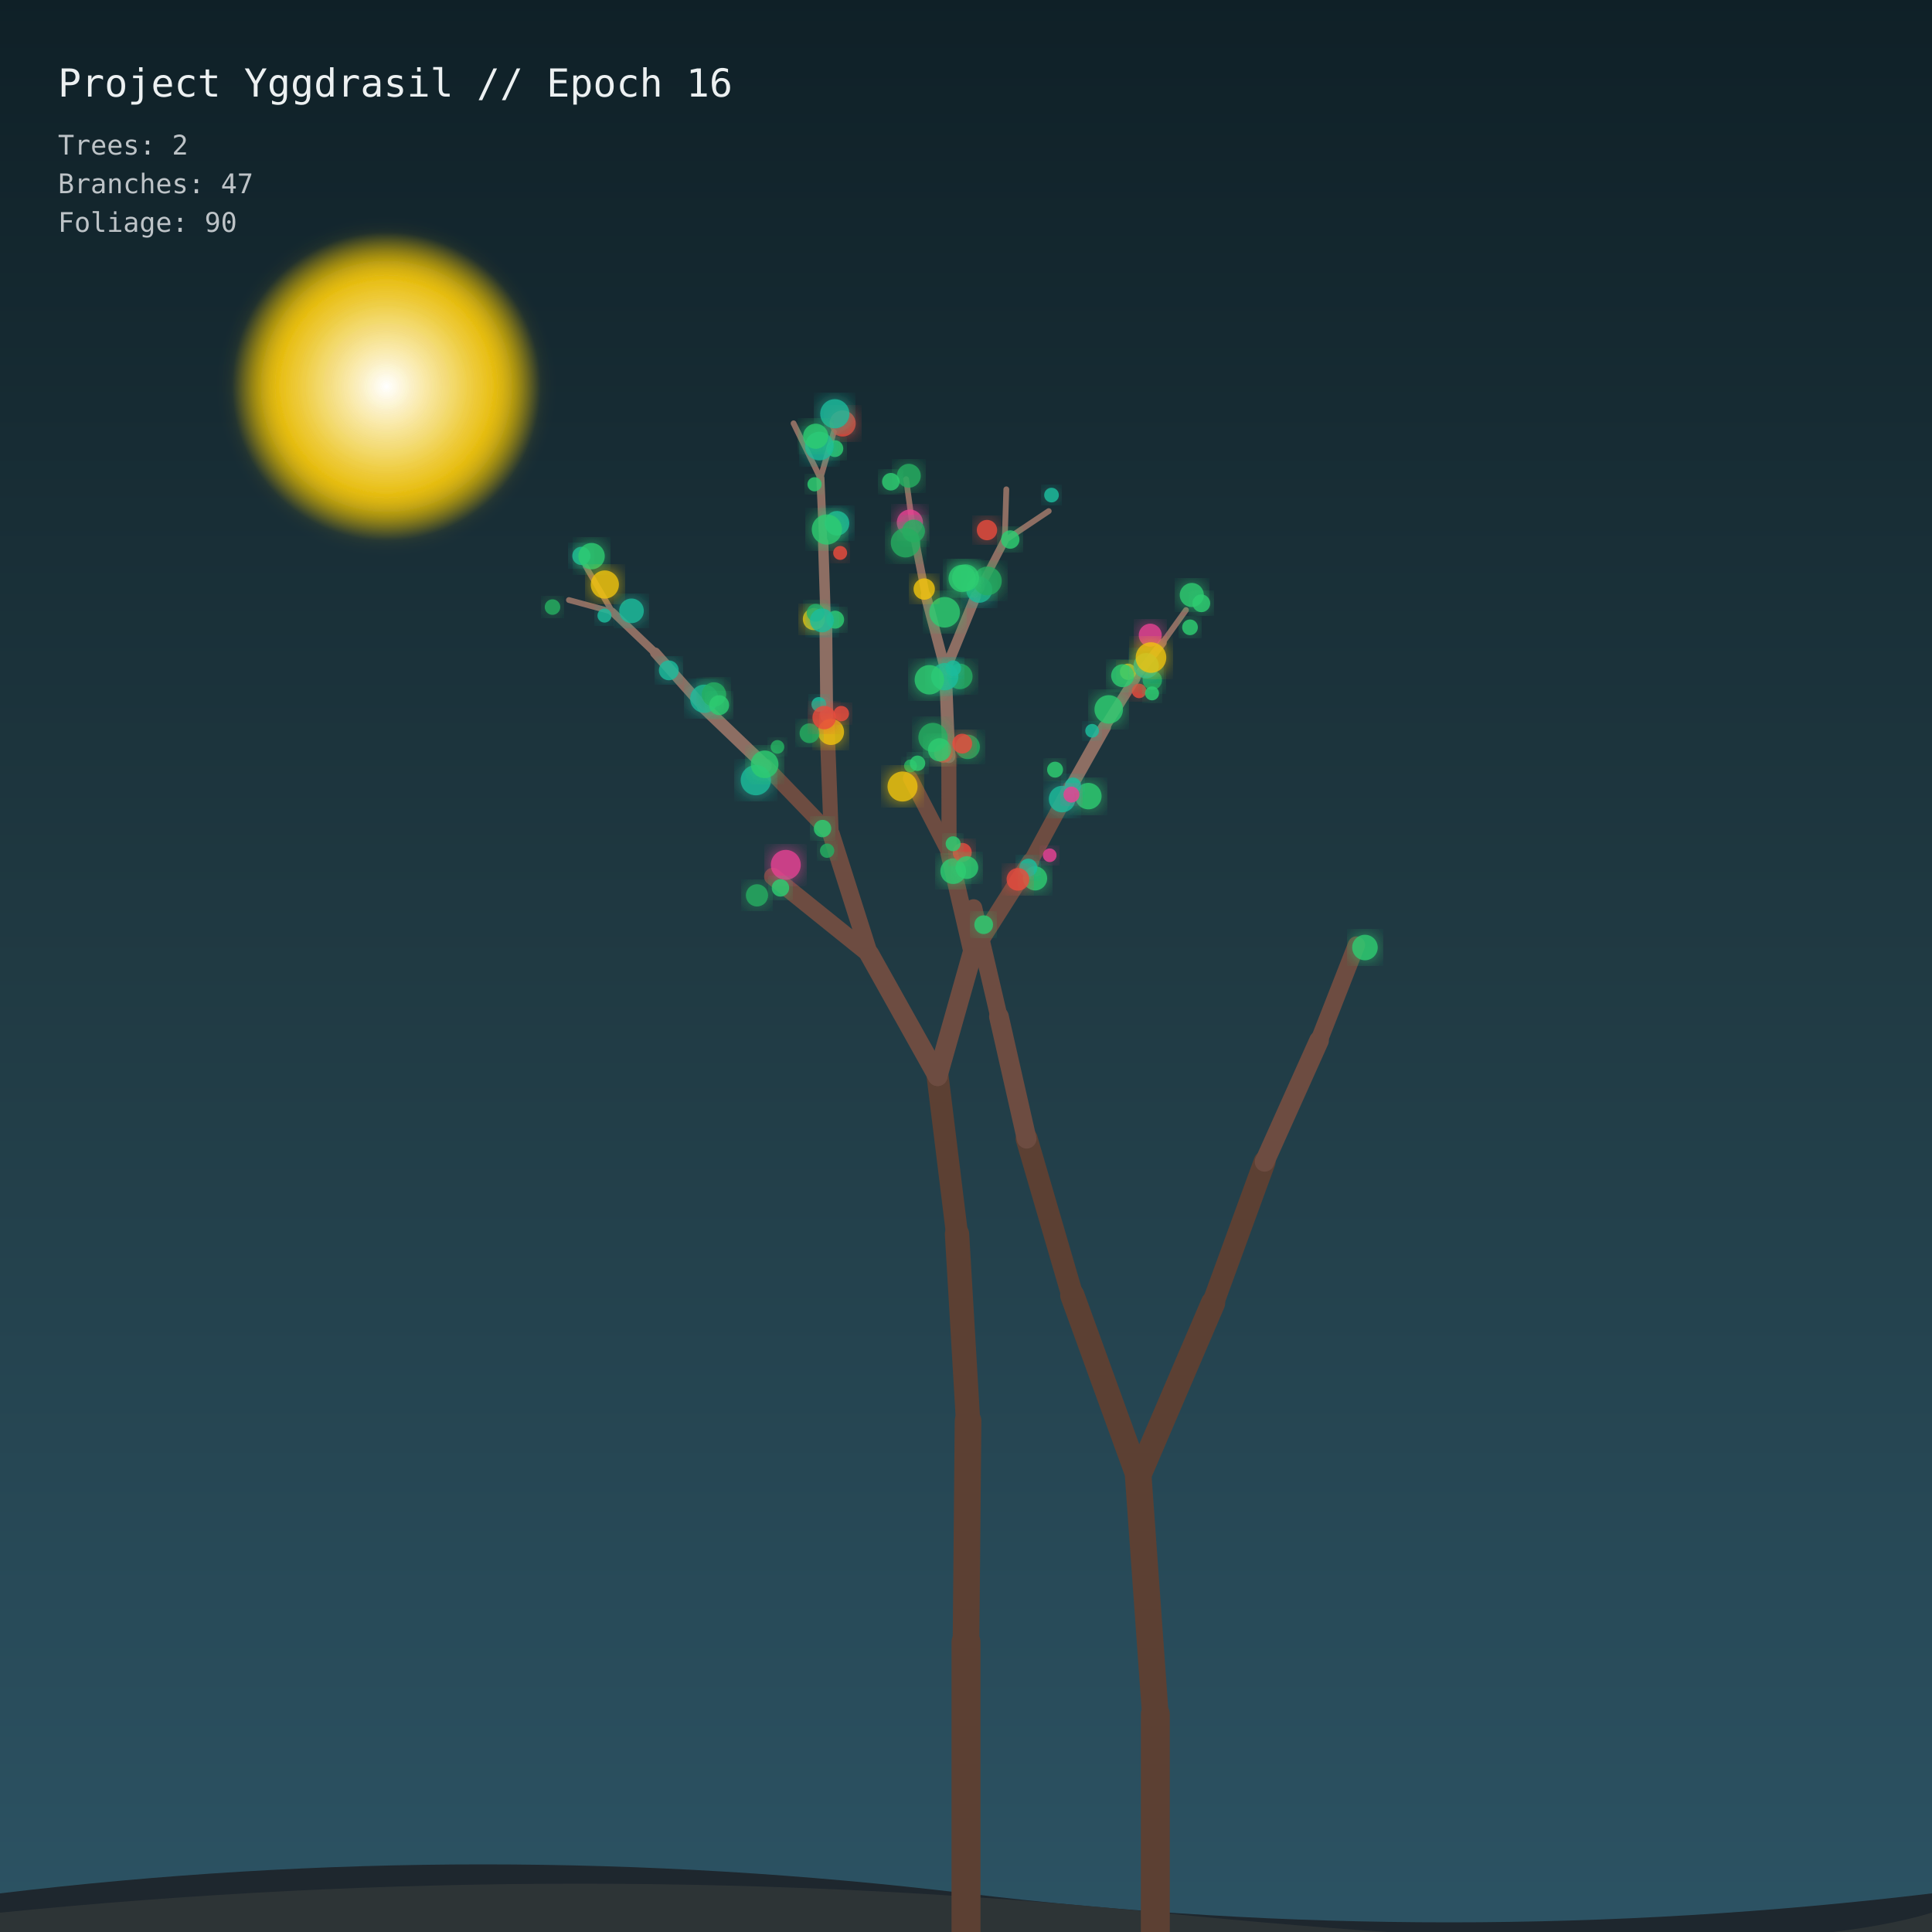
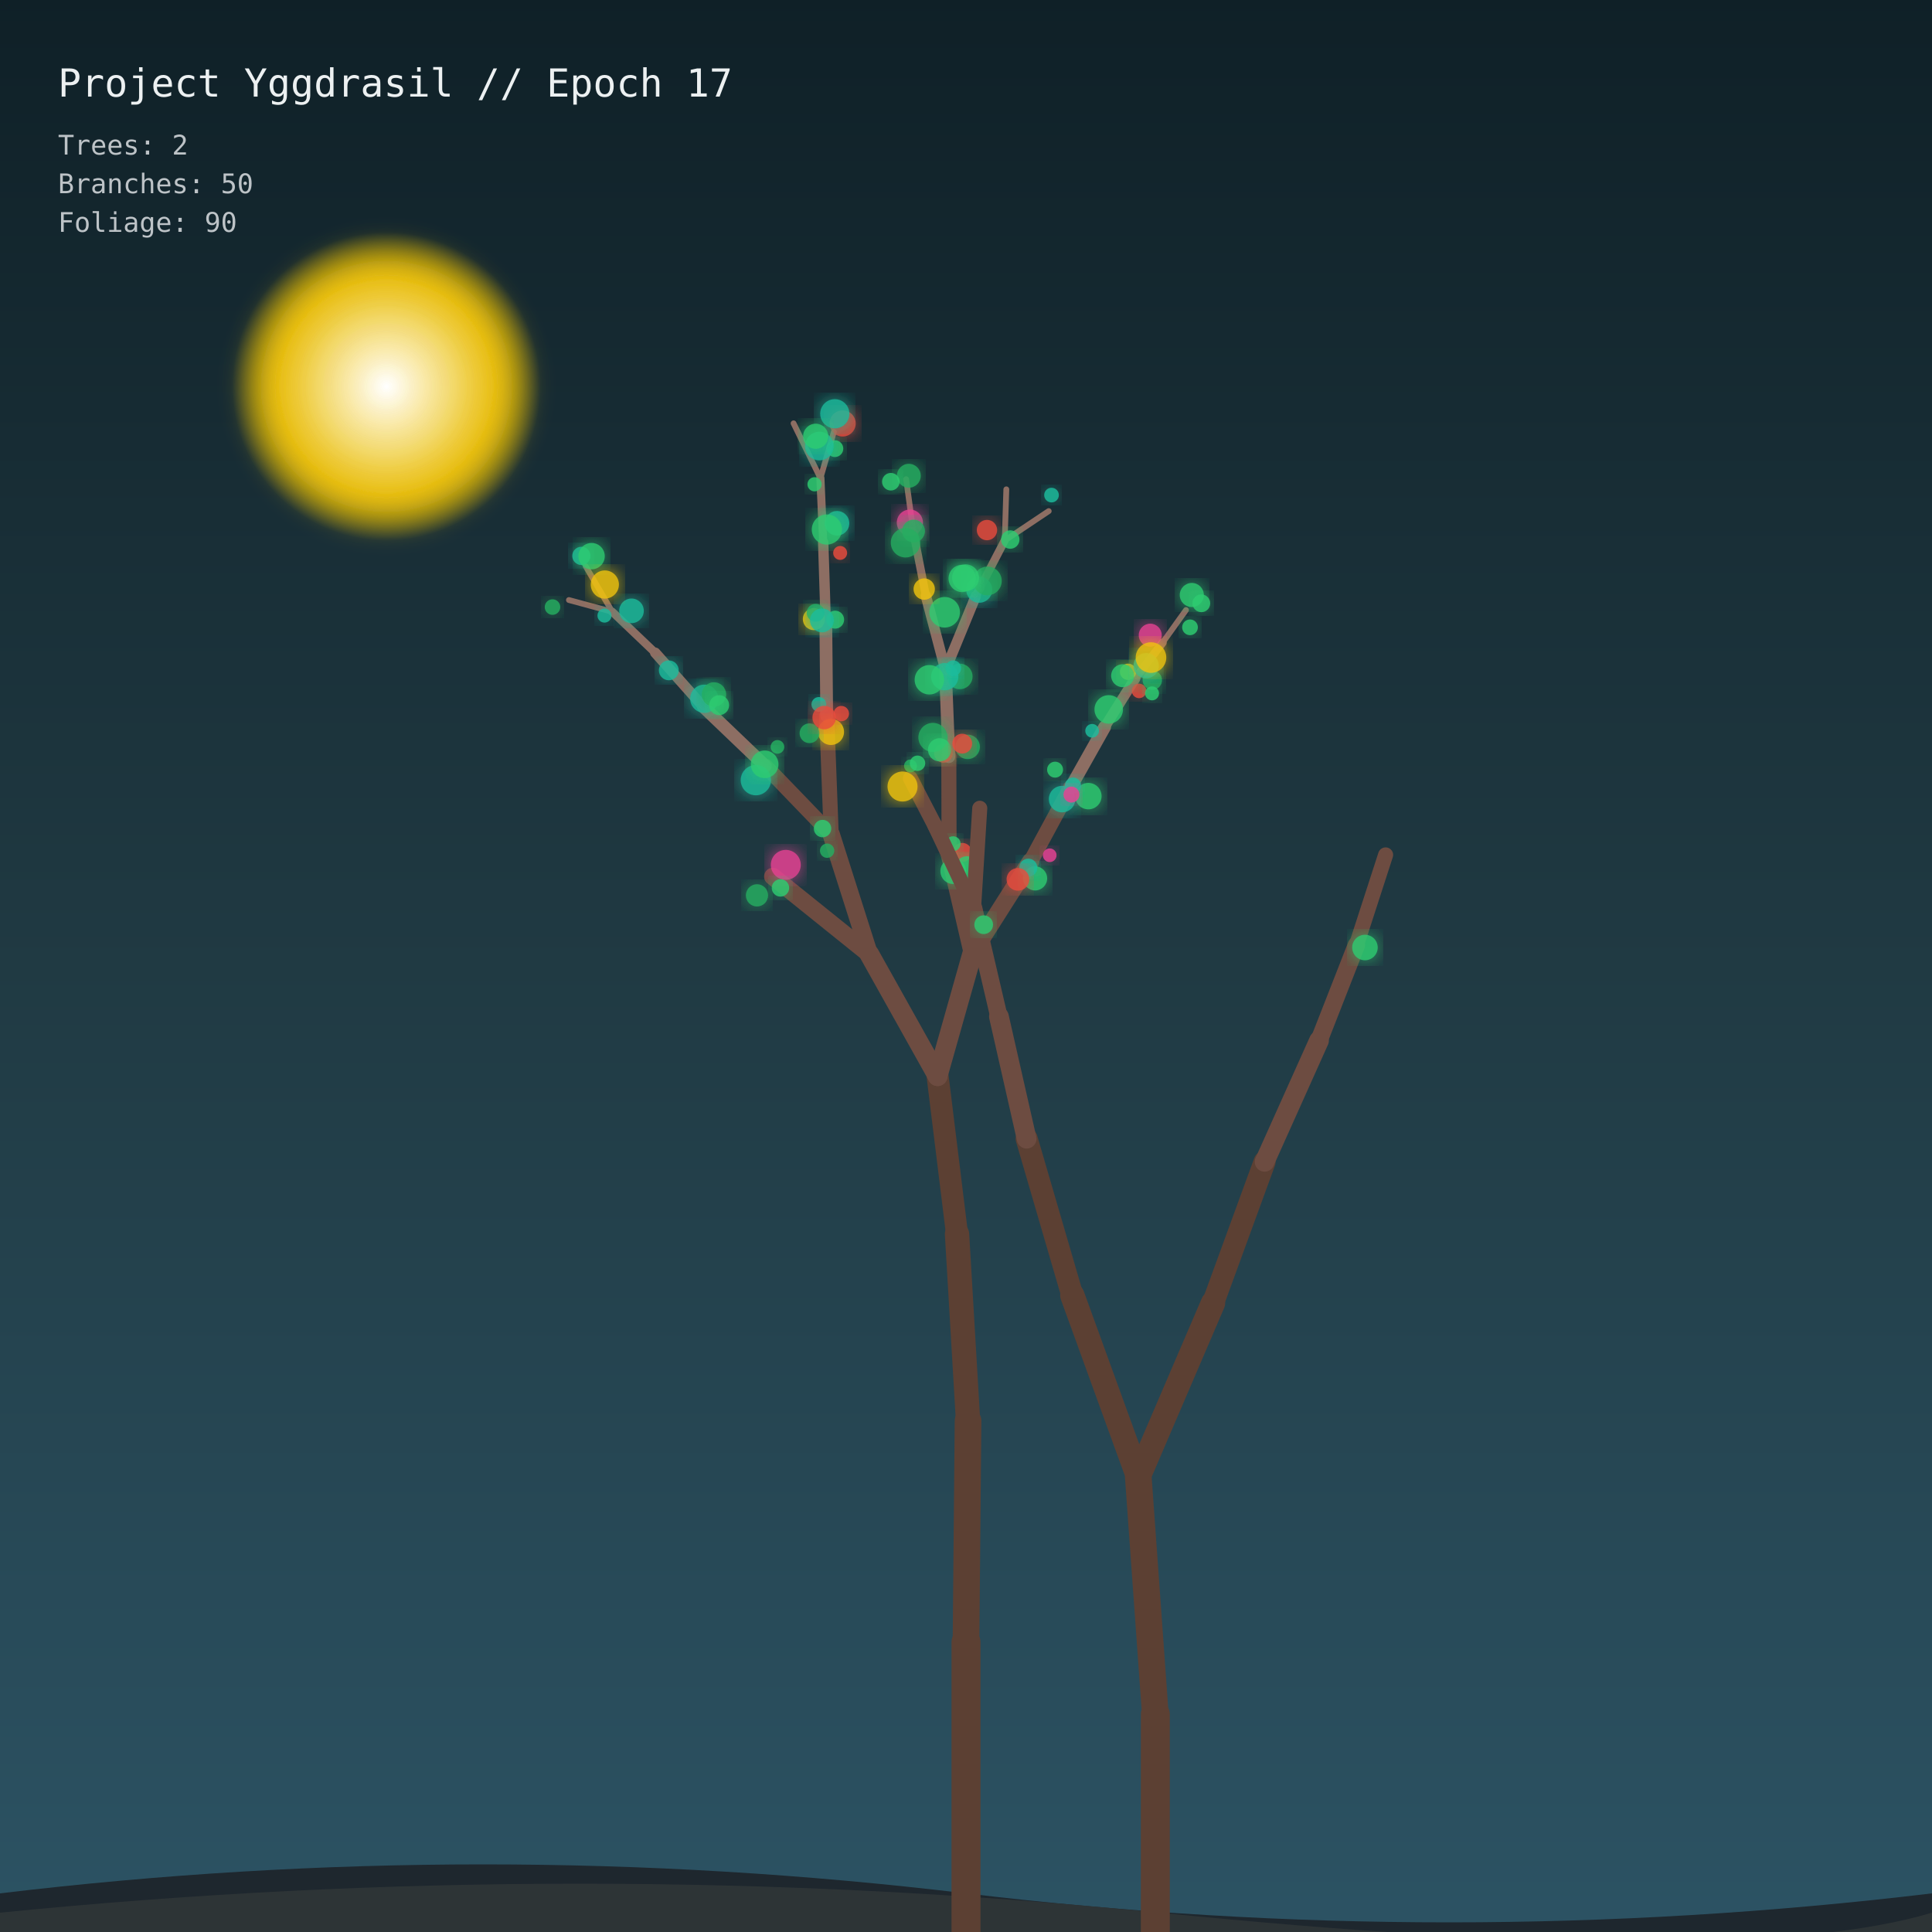
<svg xmlns="http://www.w3.org/2000/svg" viewBox="0 0 1000 1000" width="100%" height="100%">
  <defs>
    <linearGradient id="sky" x1="0%" y1="0%" x2="0%" y2="100%">
      <stop offset="0%" style="stop-color:#0f2027;stop-opacity:1" />
      <stop offset="50%" style="stop-color:#203a43;stop-opacity:1" />
      <stop offset="100%" style="stop-color:#2c5364;stop-opacity:1" />
    </linearGradient>
    <filter id="glow" x="-20%" y="-20%" width="140%" height="140%">
      <feGaussianBlur stdDeviation="5" result="blur" />
      <feComposite in="SourceGraphic" in2="blur" operator="over" />
    </filter>
    <radialGradient id="moon" cx="50%" cy="50%" r="50%">
      <stop offset="0%" stop-color="#ffffff" stop-opacity="1" />
      <stop offset="70%" stop-color="#f1c40f" stop-opacity="0.8" />
      <stop offset="100%" stop-color="#f1c40f" stop-opacity="0" />
    </radialGradient>
  </defs>
  <rect width="1000" height="1000" fill="url(#sky)" />
  <circle cx="200" cy="200" r="80" fill="url(#moon)" filter="url(#glow)" />
  <path d="M0 980 Q 250 950 500 980 T 1000 980 L 1000 1000 L 0 1000 Z" fill="#1e272e" />
  <path d="M0 990 Q 300 960 600 990 T 1000 990 L 1000 1000 L 0 1000 Z" fill="#2d3436" />
  <g id="forest">
    <line x1="500" y1="1000" x2="500" y2="850" stroke="#5c4033" stroke-width="15" stroke-linecap="round" />
    <line x1="500" y1="850" x2="501.059" y2="735.447" stroke="#5c4033" stroke-width="13.8" stroke-linecap="round" />
    <line x1="501.059" y1="735.447" x2="495.355" y2="638.767" stroke="#5c4033" stroke-width="12.6" stroke-linecap="round" />
    <line x1="495.355" y1="638.767" x2="485.298" y2="557.034" stroke="#5c4033" stroke-width="11.4" stroke-linecap="round" />
    <line x1="485.298" y1="557.034" x2="449.971" y2="493.878" stroke="#6d4c41" stroke-width="10.2" stroke-linecap="round" />
    <line x1="485.298" y1="557.034" x2="503.293" y2="493.348" stroke="#6d4c41" stroke-width="10.2" stroke-linecap="round" />
    <line x1="449.971" y1="493.878" x2="399.987" y2="453.676" stroke="#6d4c41" stroke-width="9" stroke-linecap="round" />
    <line x1="449.971" y1="493.878" x2="430.221" y2="431.854" stroke="#6d4c41" stroke-width="9" stroke-linecap="round" />
    <line x1="503.293" y1="493.348" x2="491.238" y2="441.471" stroke="#6d4c41" stroke-width="9" stroke-linecap="round" />
    <line x1="503.293" y1="493.348" x2="533.455" y2="445.898" stroke="#6d4c41" stroke-width="9" stroke-linecap="round" />
    <line x1="430.221" y1="431.854" x2="396.156" y2="396.525" stroke="#6d4c41" stroke-width="7.8" stroke-linecap="round" />
    <line x1="430.221" y1="431.854" x2="427.908" y2="370.614" stroke="#6d4c41" stroke-width="7.8" stroke-linecap="round" />
    <line x1="491.238" y1="441.471" x2="471.253" y2="402.908" stroke="#6d4c41" stroke-width="7.8" stroke-linecap="round" />
    <line x1="491.238" y1="441.471" x2="491.111" y2="391.657" stroke="#6d4c41" stroke-width="7.8" stroke-linecap="round" />
    <line x1="533.455" y1="445.898" x2="554.069" y2="407.748" stroke="#6d4c41" stroke-width="7.8" stroke-linecap="round" />
    <line x1="396.156" y1="396.525" x2="363.999" y2="365.784" stroke="#8d6e63" stroke-width="6.6" stroke-linecap="round" />
    <line x1="427.908" y1="370.614" x2="427.451" y2="323.71" stroke="#8d6e63" stroke-width="6.6" stroke-linecap="round" />
    <line x1="491.111" y1="391.657" x2="489.35" y2="346.826" stroke="#8d6e63" stroke-width="6.6" stroke-linecap="round" />
    <line x1="554.069" y1="407.748" x2="571.767" y2="376.307" stroke="#8d6e63" stroke-width="6.6" stroke-linecap="round" />
    <line x1="363.999" y1="365.784" x2="339.159" y2="337.867" stroke="#8d6e63" stroke-width="5.4" stroke-linecap="round" />
    <line x1="427.451" y1="323.71" x2="426.095" y2="280.809" stroke="#8d6e63" stroke-width="5.4" stroke-linecap="round" />
    <line x1="489.35" y1="346.826" x2="479.242" y2="308.421" stroke="#8d6e63" stroke-width="5.4" stroke-linecap="round" />
    <line x1="489.35" y1="346.826" x2="505.022" y2="308.65" stroke="#8d6e63" stroke-width="5.4" stroke-linecap="round" />
    <line x1="571.767" y1="376.307" x2="587.636" y2="351.041" stroke="#8d6e63" stroke-width="5.4" stroke-linecap="round" />
    <line x1="339.159" y1="337.867" x2="316.897" y2="316.649" stroke="#8d6e63" stroke-width="4.2" stroke-linecap="round" />
    <line x1="426.095" y1="280.809" x2="424.64" y2="247.531" stroke="#8d6e63" stroke-width="4.2" stroke-linecap="round" />
    <line x1="479.242" y1="308.421" x2="472.798" y2="275.619" stroke="#8d6e63" stroke-width="4.2" stroke-linecap="round" />
    <line x1="505.022" y1="308.65" x2="520.024" y2="279.783" stroke="#8d6e63" stroke-width="4.2" stroke-linecap="round" />
    <line x1="587.636" y1="351.041" x2="601.773" y2="332.625" stroke="#8d6e63" stroke-width="4.2" stroke-linecap="round" />
    <line x1="316.897" y1="316.649" x2="294.478" y2="310.578" stroke="#8d6e63" stroke-width="3" stroke-linecap="round" />
    <line x1="316.897" y1="316.649" x2="303.147" y2="293.095" stroke="#8d6e63" stroke-width="3" stroke-linecap="round" />
    <line x1="424.64" y1="247.531" x2="410.75" y2="219.119" stroke="#8d6e63" stroke-width="3" stroke-linecap="round" />
    <line x1="424.64" y1="247.531" x2="431.612" y2="223.529" stroke="#8d6e63" stroke-width="3" stroke-linecap="round" />
    <line x1="472.798" y1="275.619" x2="469.02" y2="248.033" stroke="#8d6e63" stroke-width="3" stroke-linecap="round" />
    <line x1="520.024" y1="279.783" x2="520.868" y2="253.278" stroke="#8d6e63" stroke-width="3" stroke-linecap="round" />
    <line x1="520.024" y1="279.783" x2="542.819" y2="264.543" stroke="#8d6e63" stroke-width="3" stroke-linecap="round" />
    <line x1="601.773" y1="332.625" x2="613.875" y2="315.759" stroke="#8d6e63" stroke-width="3" stroke-linecap="round" />
    <circle cx="430.103" cy="378.83" r="6.766" fill="#f1c40f" opacity="0.85" filter="url(#glow)" />
    <circle cx="546.109" cy="398.374" r="4.129" fill="#2ecc71" opacity="0.85" filter="url(#glow)" />
    <circle cx="402.41" cy="386.595" r="3.537" fill="#27ae60" opacity="0.85" filter="url(#glow)" />
    <circle cx="488.379" cy="389.882" r="4.883" fill="#e74c3c" opacity="0.85" filter="url(#glow)" />
    <circle cx="432.271" cy="320.732" r="4.646" fill="#2ecc71" opacity="0.85" filter="url(#glow)" />
    <circle cx="496.792" cy="350.13" r="6.602" fill="#27ae60" opacity="0.85" filter="url(#glow)" />
    <circle cx="493.372" cy="450.916" r="6.631" fill="#2ecc71" opacity="0.85" filter="url(#glow)" />
    <circle cx="471.265" cy="396.429" r="3.328" fill="#27ae60" opacity="0.85" filter="url(#glow)" />
    <circle cx="406.728" cy="447.651" r="7.743" fill="#e84393" opacity="0.85" filter="url(#glow)" />
    <circle cx="425.755" cy="428.869" r="4.511" fill="#2ecc71" opacity="0.85" filter="url(#glow)" />
    <circle cx="498.058" cy="441.205" r="4.919" fill="#e74c3c" opacity="0.85" filter="url(#glow)" />
    <circle cx="482.874" cy="381.687" r="7.525" fill="#27ae60" opacity="0.85" filter="url(#glow)" />
    <circle cx="364.536" cy="361.669" r="7.307" fill="#1abc9c" opacity="0.85" filter="url(#glow)" />
    <circle cx="488.995" cy="350.241" r="7.046" fill="#1abc9c" opacity="0.85" filter="url(#glow)" />
    <circle cx="589.59" cy="357.606" r="3.762" fill="#e74c3c" opacity="0.85" filter="url(#glow)" />
    <circle cx="403.962" cy="459.578" r="4.51" fill="#2ecc71" opacity="0.85" filter="url(#glow)" />
    <circle cx="423.848" cy="364.603" r="3.824" fill="#1abc9c" opacity="0.85" filter="url(#glow)" />
    <circle cx="421.269" cy="320.451" r="5.727" fill="#f1c40f" opacity="0.85" filter="url(#glow)" />
    <circle cx="565.282" cy="378.249" r="3.542" fill="#1abc9c" opacity="0.85" filter="url(#glow)" />
    <circle cx="583.882" cy="347.707" r="4.222" fill="#f1c40f" opacity="0.85" filter="url(#glow)" />
    <circle cx="326.868" cy="316.163" r="6.366" fill="#1abc9c" opacity="0.85" filter="url(#glow)" />
    <circle cx="391.816" cy="463.434" r="5.749" fill="#27ae60" opacity="0.85" filter="url(#glow)" />
    <circle cx="418.985" cy="379.524" r="5.118" fill="#27ae60" opacity="0.85" filter="url(#glow)" />
    <circle cx="467.143" cy="407.105" r="7.764" fill="#f1c40f" opacity="0.85" filter="url(#glow)" />
    <circle cx="581.068" cy="349.74" r="5.938" fill="#2ecc71" opacity="0.85" filter="url(#glow)" />
    <circle cx="522.905" cy="279.269" r="4.772" fill="#2ecc71" opacity="0.85" filter="url(#glow)" />
    <circle cx="436.148" cy="219.177" r="6.763" fill="#e74c3c" opacity="0.85" filter="url(#glow)" />
    <circle cx="426.602" cy="371.409" r="6.067" fill="#e74c3c" opacity="0.85" filter="url(#glow)" />
    <circle cx="563.33" cy="412.071" r="6.843" fill="#2ecc71" opacity="0.85" filter="url(#glow)" />
    <circle cx="422.161" cy="317.178" r="4.616" fill="#27ae60" opacity="0.85" filter="url(#glow)" />
    <circle cx="488.96" cy="316.912" r="7.907" fill="#2ecc71" opacity="0.85" filter="url(#glow)" />
    <circle cx="506.846" cy="305.254" r="6.726" fill="#1abc9c" opacity="0.85" filter="url(#glow)" />
    <circle cx="510.854" cy="274.366" r="5.275" fill="#e74c3c" opacity="0.85" filter="url(#glow)" />
    <circle cx="300.916" cy="287.721" r="4.721" fill="#1abc9c" opacity="0.85" filter="url(#glow)" />
    <circle cx="470.409" cy="246.255" r="6.178" fill="#27ae60" opacity="0.85" filter="url(#glow)" />
    <circle cx="535.756" cy="454.65" r="6.248" fill="#2ecc71" opacity="0.85" filter="url(#glow)" />
    <circle cx="391.225" cy="403.804" r="7.84" fill="#1abc9c" opacity="0.85" filter="url(#glow)" />
    <circle cx="486.308" cy="388.092" r="6.001" fill="#2ecc71" opacity="0.85" filter="url(#glow)" />
    <circle cx="555.378" cy="406.59" r="4.159" fill="#1abc9c" opacity="0.85" filter="url(#glow)" />
    <circle cx="493.407" cy="345.874" r="4.065" fill="#1abc9c" opacity="0.85" filter="url(#glow)" />
    <circle cx="573.877" cy="367.185" r="7.37" fill="#2ecc71" opacity="0.85" filter="url(#glow)" />
    <circle cx="596.433" cy="352.041" r="5.024" fill="#27ae60" opacity="0.85" filter="url(#glow)" />
    <circle cx="312.883" cy="318.622" r="3.638" fill="#1abc9c" opacity="0.85" filter="url(#glow)" />
    <circle cx="421.605" cy="250.66" r="3.672" fill="#2ecc71" opacity="0.85" filter="url(#glow)" />
    <circle cx="306.203" cy="287.869" r="6.823" fill="#2ecc71" opacity="0.85" filter="url(#glow)" />
    <circle cx="432.126" cy="232.21" r="4.35" fill="#2ecc71" opacity="0.85" filter="url(#glow)" />
    <circle cx="615.949" cy="324.7" r="4.064" fill="#2ecc71" opacity="0.85" filter="url(#glow)" />
    <circle cx="543.332" cy="442.678" r="3.535" fill="#e84393" opacity="0.85" filter="url(#glow)" />
    <circle cx="500.875" cy="386.581" r="6.327" fill="#27ae60" opacity="0.85" filter="url(#glow)" />
    <circle cx="369.558" cy="359.45" r="6.298" fill="#27ae60" opacity="0.85" filter="url(#glow)" />
    <circle cx="433.235" cy="270.842" r="6.36" fill="#1abc9c" opacity="0.85" filter="url(#glow)" />
    <circle cx="478.371" cy="304.895" r="5.525" fill="#f1c40f" opacity="0.85" filter="url(#glow)" />
    <circle cx="511.077" cy="300.699" r="7.426" fill="#27ae60" opacity="0.85" filter="url(#glow)" />
    <circle cx="595.36" cy="328.758" r="5.942" fill="#e84393" opacity="0.85" filter="url(#glow)" />
    <circle cx="285.973" cy="314.218" r="4.023" fill="#27ae60" opacity="0.85" filter="url(#glow)" />
    <circle cx="313.058" cy="302.55" r="7.292" fill="#f1c40f" opacity="0.85" filter="url(#glow)" />
    <circle cx="424.106" cy="230.88" r="7.404" fill="#1abc9c" opacity="0.85" filter="url(#glow)" />
    <circle cx="500.452" cy="449.067" r="5.878" fill="#2ecc71" opacity="0.85" filter="url(#glow)" />
    <circle cx="532.25" cy="449.102" r="4.676" fill="#1abc9c" opacity="0.85" filter="url(#glow)" />
    <circle cx="435.476" cy="369.352" r="3.974" fill="#e74c3c" opacity="0.85" filter="url(#glow)" />
    <circle cx="474.909" cy="395.056" r="3.991" fill="#2ecc71" opacity="0.85" filter="url(#glow)" />
    <circle cx="498.047" cy="384.909" r="5.128" fill="#e74c3c" opacity="0.85" filter="url(#glow)" />
    <circle cx="549.728" cy="413.614" r="6.857" fill="#1abc9c" opacity="0.85" filter="url(#glow)" />
    <circle cx="425.434" cy="321.11" r="6.162" fill="#1abc9c" opacity="0.85" filter="url(#glow)" />
    <circle cx="499.79" cy="299.062" r="6.956" fill="#2ecc71" opacity="0.85" filter="url(#glow)" />
    <circle cx="470.959" cy="270.509" r="6.766" fill="#e84393" opacity="0.85" filter="url(#glow)" />
    <circle cx="544.266" cy="256.259" r="3.798" fill="#1abc9c" opacity="0.85" filter="url(#glow)" />
    <circle cx="616.874" cy="307.965" r="6.236" fill="#2ecc71" opacity="0.85" filter="url(#glow)" />
    <circle cx="428.115" cy="440.321" r="3.707" fill="#27ae60" opacity="0.85" filter="url(#glow)" />
    <circle cx="554.586" cy="411.278" r="4.123" fill="#e84393" opacity="0.85" filter="url(#glow)" />
    <circle cx="427.984" cy="274.082" r="7.803" fill="#2ecc71" opacity="0.85" filter="url(#glow)" />
    <circle cx="498.032" cy="299.397" r="7.075" fill="#2ecc71" opacity="0.85" filter="url(#glow)" />
    <circle cx="593.242" cy="344.574" r="6.537" fill="#1abc9c" opacity="0.85" filter="url(#glow)" />
    <circle cx="472.863" cy="274.857" r="5.888" fill="#27ae60" opacity="0.85" filter="url(#glow)" />
    <circle cx="595.751" cy="340.355" r="7.913" fill="#f1c40f" opacity="0.85" filter="url(#glow)" />
    <circle cx="432.094" cy="214.16" r="7.554" fill="#1abc9c" opacity="0.85" filter="url(#glow)" />
    <circle cx="461.096" cy="249.335" r="4.548" fill="#2ecc71" opacity="0.85" filter="url(#glow)" />
    <circle cx="621.822" cy="312.267" r="4.591" fill="#2ecc71" opacity="0.85" filter="url(#glow)" />
    <circle cx="493.336" cy="436.726" r="3.873" fill="#2ecc71" opacity="0.85" filter="url(#glow)" />
    <circle cx="526.877" cy="455.153" r="5.868" fill="#e74c3c" opacity="0.85" filter="url(#glow)" />
    <circle cx="395.79" cy="395.61" r="7.14" fill="#2ecc71" opacity="0.85" filter="url(#glow)" />
    <circle cx="372.245" cy="365" r="5.157" fill="#2ecc71" opacity="0.85" filter="url(#glow)" />
    <circle cx="481.035" cy="351.847" r="7.612" fill="#2ecc71" opacity="0.85" filter="url(#glow)" />
    <circle cx="346.173" cy="346.967" r="5.134" fill="#1abc9c" opacity="0.85" filter="url(#glow)" />
    <circle cx="434.865" cy="286.195" r="3.608" fill="#e74c3c" opacity="0.85" filter="url(#glow)" />
    <circle cx="596.291" cy="358.888" r="3.614" fill="#2ecc71" opacity="0.85" filter="url(#glow)" />
    <circle cx="468.707" cy="280.913" r="7.637" fill="#27ae60" opacity="0.85" filter="url(#glow)" />
    <circle cx="422.2" cy="225.801" r="6.496" fill="#2ecc71" opacity="0.85" filter="url(#glow)" />
    <line x1="597.989" y1="1000" x2="597.989" y2="887.317" stroke="#5c4033" stroke-width="15" stroke-linecap="round" />
    <line x1="597.989" y1="887.317" x2="589.185" y2="764.593" stroke="#5c4033" stroke-width="13.8" stroke-linecap="round" />
    <line x1="589.185" y1="764.593" x2="555.036" y2="670.488" stroke="#5c4033" stroke-width="12.6" stroke-linecap="round" />
    <line x1="589.185" y1="764.593" x2="627.858" y2="674.451" stroke="#5c4033" stroke-width="12.6" stroke-linecap="round" />
    <line x1="555.036" y1="670.488" x2="531.385" y2="589.392" stroke="#5c4033" stroke-width="11.4" stroke-linecap="round" />
    <line x1="627.858" y1="674.451" x2="654.555" y2="601.358" stroke="#5c4033" stroke-width="11.4" stroke-linecap="round" />
    <line x1="531.385" y1="589.392" x2="517.05" y2="526.22" stroke="#6d4c41" stroke-width="10.2" stroke-linecap="round" />
    <line x1="654.555" y1="601.358" x2="682.729" y2="538.582" stroke="#6d4c41" stroke-width="10.2" stroke-linecap="round" />
    <line x1="517.05" y1="526.22" x2="503.91" y2="469.925" stroke="#6d4c41" stroke-width="9" stroke-linecap="round" />
    <line x1="682.729" y1="538.582" x2="702.069" y2="489.175" stroke="#6d4c41" stroke-width="9" stroke-linecap="round" />
+     <line x1="503.91" y1="469.925" x2="483.885" y2="427.224" stroke="#6d4c41" stroke-width="7.8" stroke-linecap="round" />
+     <line x1="503.91" y1="469.925" x2="507.117" y2="418.359" stroke="#6d4c41" stroke-width="7.8" stroke-linecap="round" />
+     <line x1="702.069" y1="489.175" x2="717.186" y2="442.505" stroke="#6d4c41" stroke-width="7.8" stroke-linecap="round" />
    <circle cx="509.16" cy="478.622" r="4.844" fill="#2ecc71" opacity="0.85" filter="url(#glow)" />
    <circle cx="706.497" cy="490.434" r="6.604" fill="#2ecc71" opacity="0.85" filter="url(#glow)" />
  </g>
-   <text x="30" y="50" fill="#ecf0f1" font-family="monospace" font-size="20">Project Yggdrasil // Epoch 16</text>
+   <text x="30" y="50" fill="#ecf0f1" font-family="monospace" font-size="20">Project Yggdrasil // Epoch 17</text>
  <text x="30" y="80" fill="#bdc3c7" font-family="monospace" font-size="14">Trees: 2</text>
-   <text x="30" y="100" fill="#bdc3c7" font-family="monospace" font-size="14">Branches: 47</text>
+   <text x="30" y="100" fill="#bdc3c7" font-family="monospace" font-size="14">Branches: 50</text>
  <text x="30" y="120" fill="#bdc3c7" font-family="monospace" font-size="14">Foliage: 90</text>
</svg>
